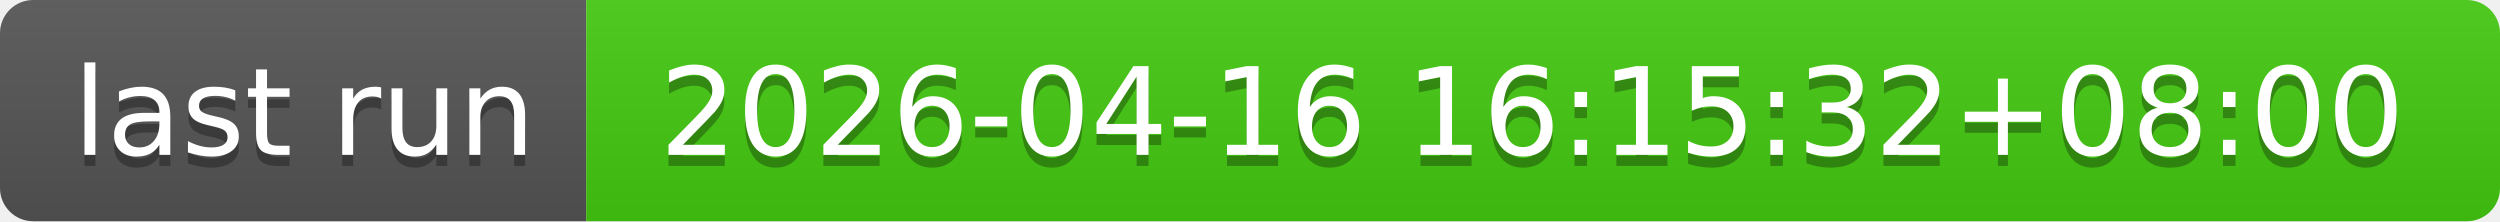
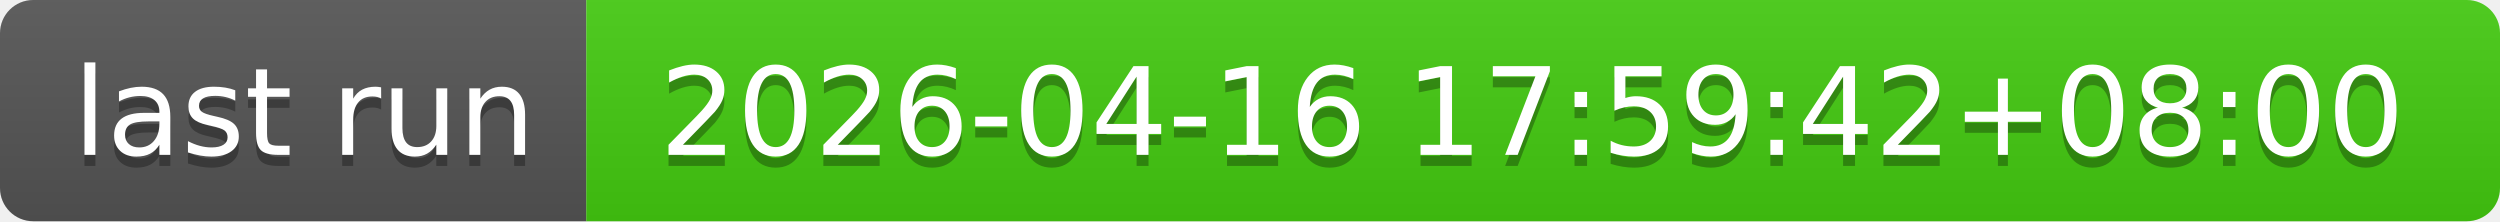
- <svg xmlns="http://www.w3.org/2000/svg" width="226" height="20" role="img" aria-label="last run: 2026-04-16 16:15:32+08:00">
+ <svg xmlns="http://www.w3.org/2000/svg" width="226" height="20" role="img" aria-label="last run: 2026-04-16 17:59:42+08:00">
  <linearGradient id="s" x2="0" y2="100%">
    <stop offset="0" stop-color="#bbb" stop-opacity=".1" />
    <stop offset="1" stop-opacity=".1" />
  </linearGradient>
  <clipPath id="r">
    <rect width="226" height="20" rx="3" fill="#fff" />
  </clipPath>
  <g clip-path="url(#r)">
    <rect width="53" height="20" fill="#555" />
    <rect x="53" width="173" height="20" fill="#4c1" />
    <rect width="226" height="20" fill="url(#s)" />
  </g>
  <g fill="#fff" text-anchor="middle" font-family="Verdana,Geneva,DejaVu Sans,sans-serif" text-rendering="geometricPrecision" font-size="110">
    <text aria-hidden="true" x="275" y="150" fill="#010101" fill-opacity=".3" transform="scale(.1)" textLength="430">last run</text>
    <text x="275" y="140" transform="scale(.1)" fill="#fff" textLength="430">last run</text>
-     <text aria-hidden="true" x="1385" y="150" fill="#010101" fill-opacity=".3" transform="scale(.1)" textLength="1630">2026-04-16 16:15:32+08:00</text>
-     <text x="1385" y="140" transform="scale(.1)" fill="#fff" textLength="1630">2026-04-16 16:15:32+08:00</text>
+     <text aria-hidden="true" x="1385" y="150" fill="#010101" fill-opacity=".3" transform="scale(.1)" textLength="1630">2026-04-16 17:59:42+08:00</text>
+     <text x="1385" y="140" transform="scale(.1)" fill="#fff" textLength="1630">2026-04-16 17:59:42+08:00</text>
  </g>
</svg>
